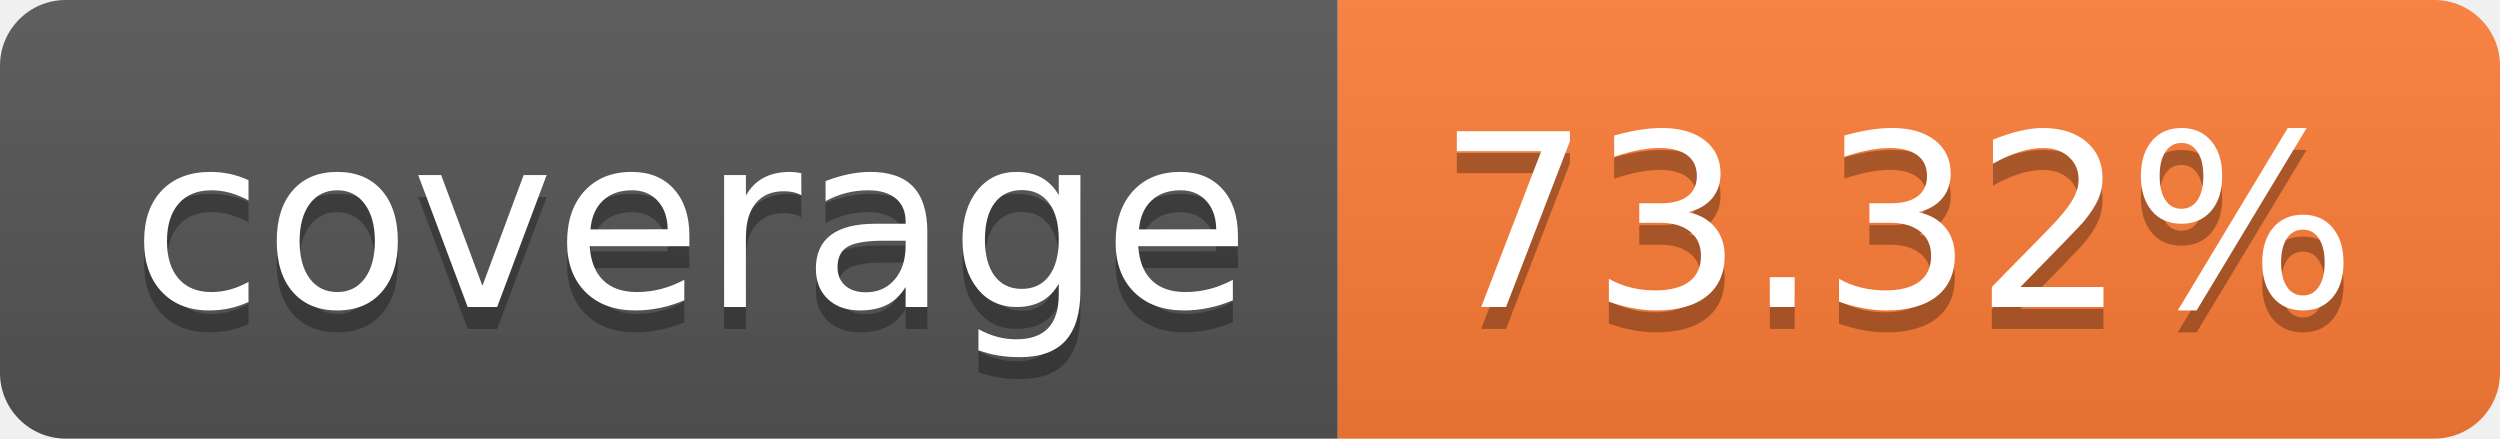
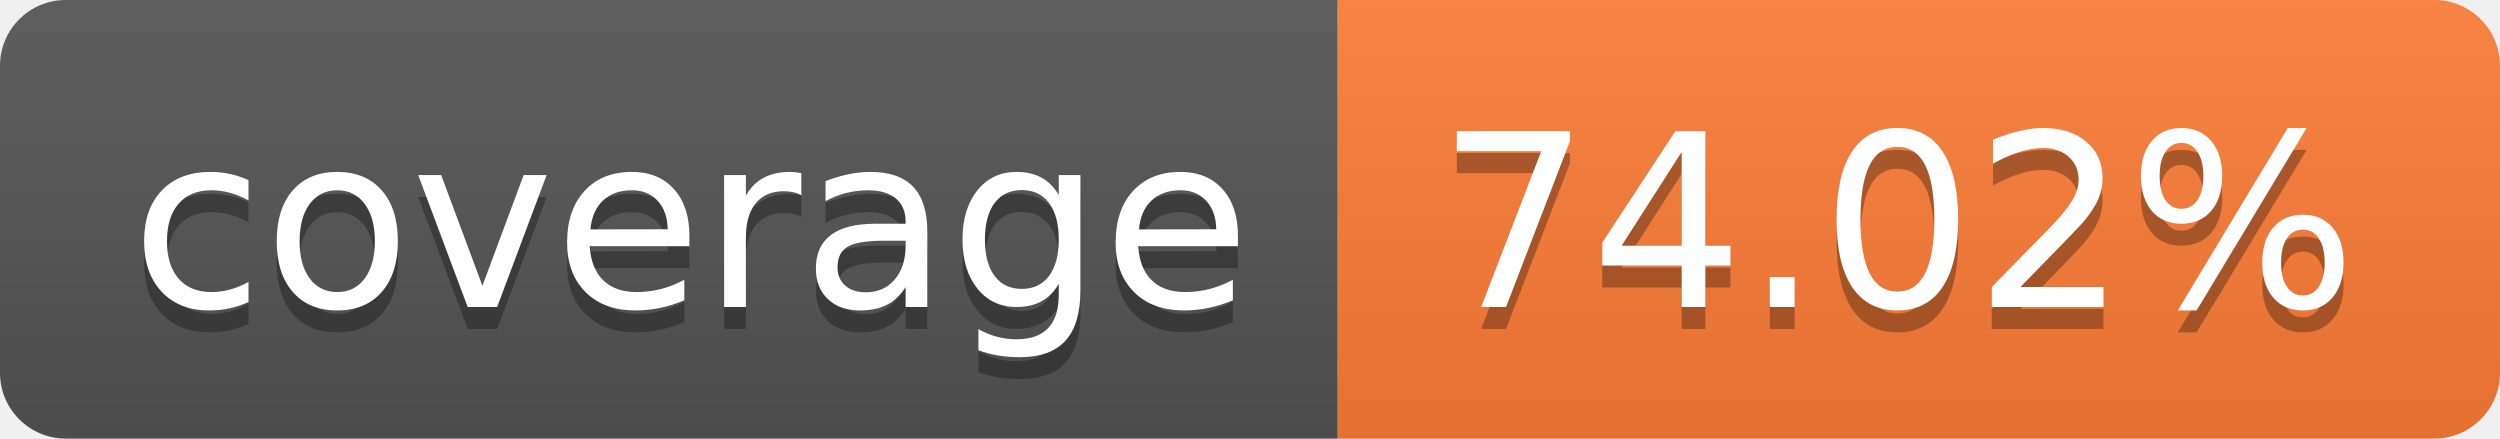
- <svg xmlns="http://www.w3.org/2000/svg" width="114" height="20" role="img" aria-label="coverage: 73.32%">
+ <svg xmlns="http://www.w3.org/2000/svg" width="114" height="20" role="img" aria-label="coverage: 74.02%">
  <linearGradient id="s" x2="0" y2="100%">
    <stop offset="0" stop-color="#bbb" stop-opacity=".1" />
    <stop offset="1" stop-opacity=".1" />
  </linearGradient>
  <clipPath id="r">
    <rect width="114" height="20" rx="3" fill="#fff" />
  </clipPath>
  <g clip-path="url(#r)">
    <rect width="61" height="20" fill="#555" />
    <rect x="61" width="53" height="20" fill="#fe7d37" />
    <rect width="114" height="20" fill="url(#s)" />
  </g>
  <g fill="#fff" text-anchor="middle" font-family="Verdana,Geneva,DejaVu Sans,sans-serif" text-rendering="geometricPrecision" font-size="110">
    <text aria-hidden="true" x="315" y="150" fill="#010101" fill-opacity=".3" transform="scale(.1)" textLength="510">coverage</text>
    <text x="315" y="140" transform="scale(.1)" fill="#fff" textLength="510">coverage</text>
-     <text aria-hidden="true" x="865" y="150" fill="#010101" fill-opacity=".3" transform="scale(.1)" textLength="430">73.32%</text>
-     <text x="865" y="140" transform="scale(.1)" fill="#fff" textLength="430">73.32%</text>
+     <text aria-hidden="true" x="865" y="150" fill="#010101" fill-opacity=".3" transform="scale(.1)" textLength="430">74.02%</text>
+     <text x="865" y="140" transform="scale(.1)" fill="#fff" textLength="430">74.02%</text>
  </g>
</svg>
